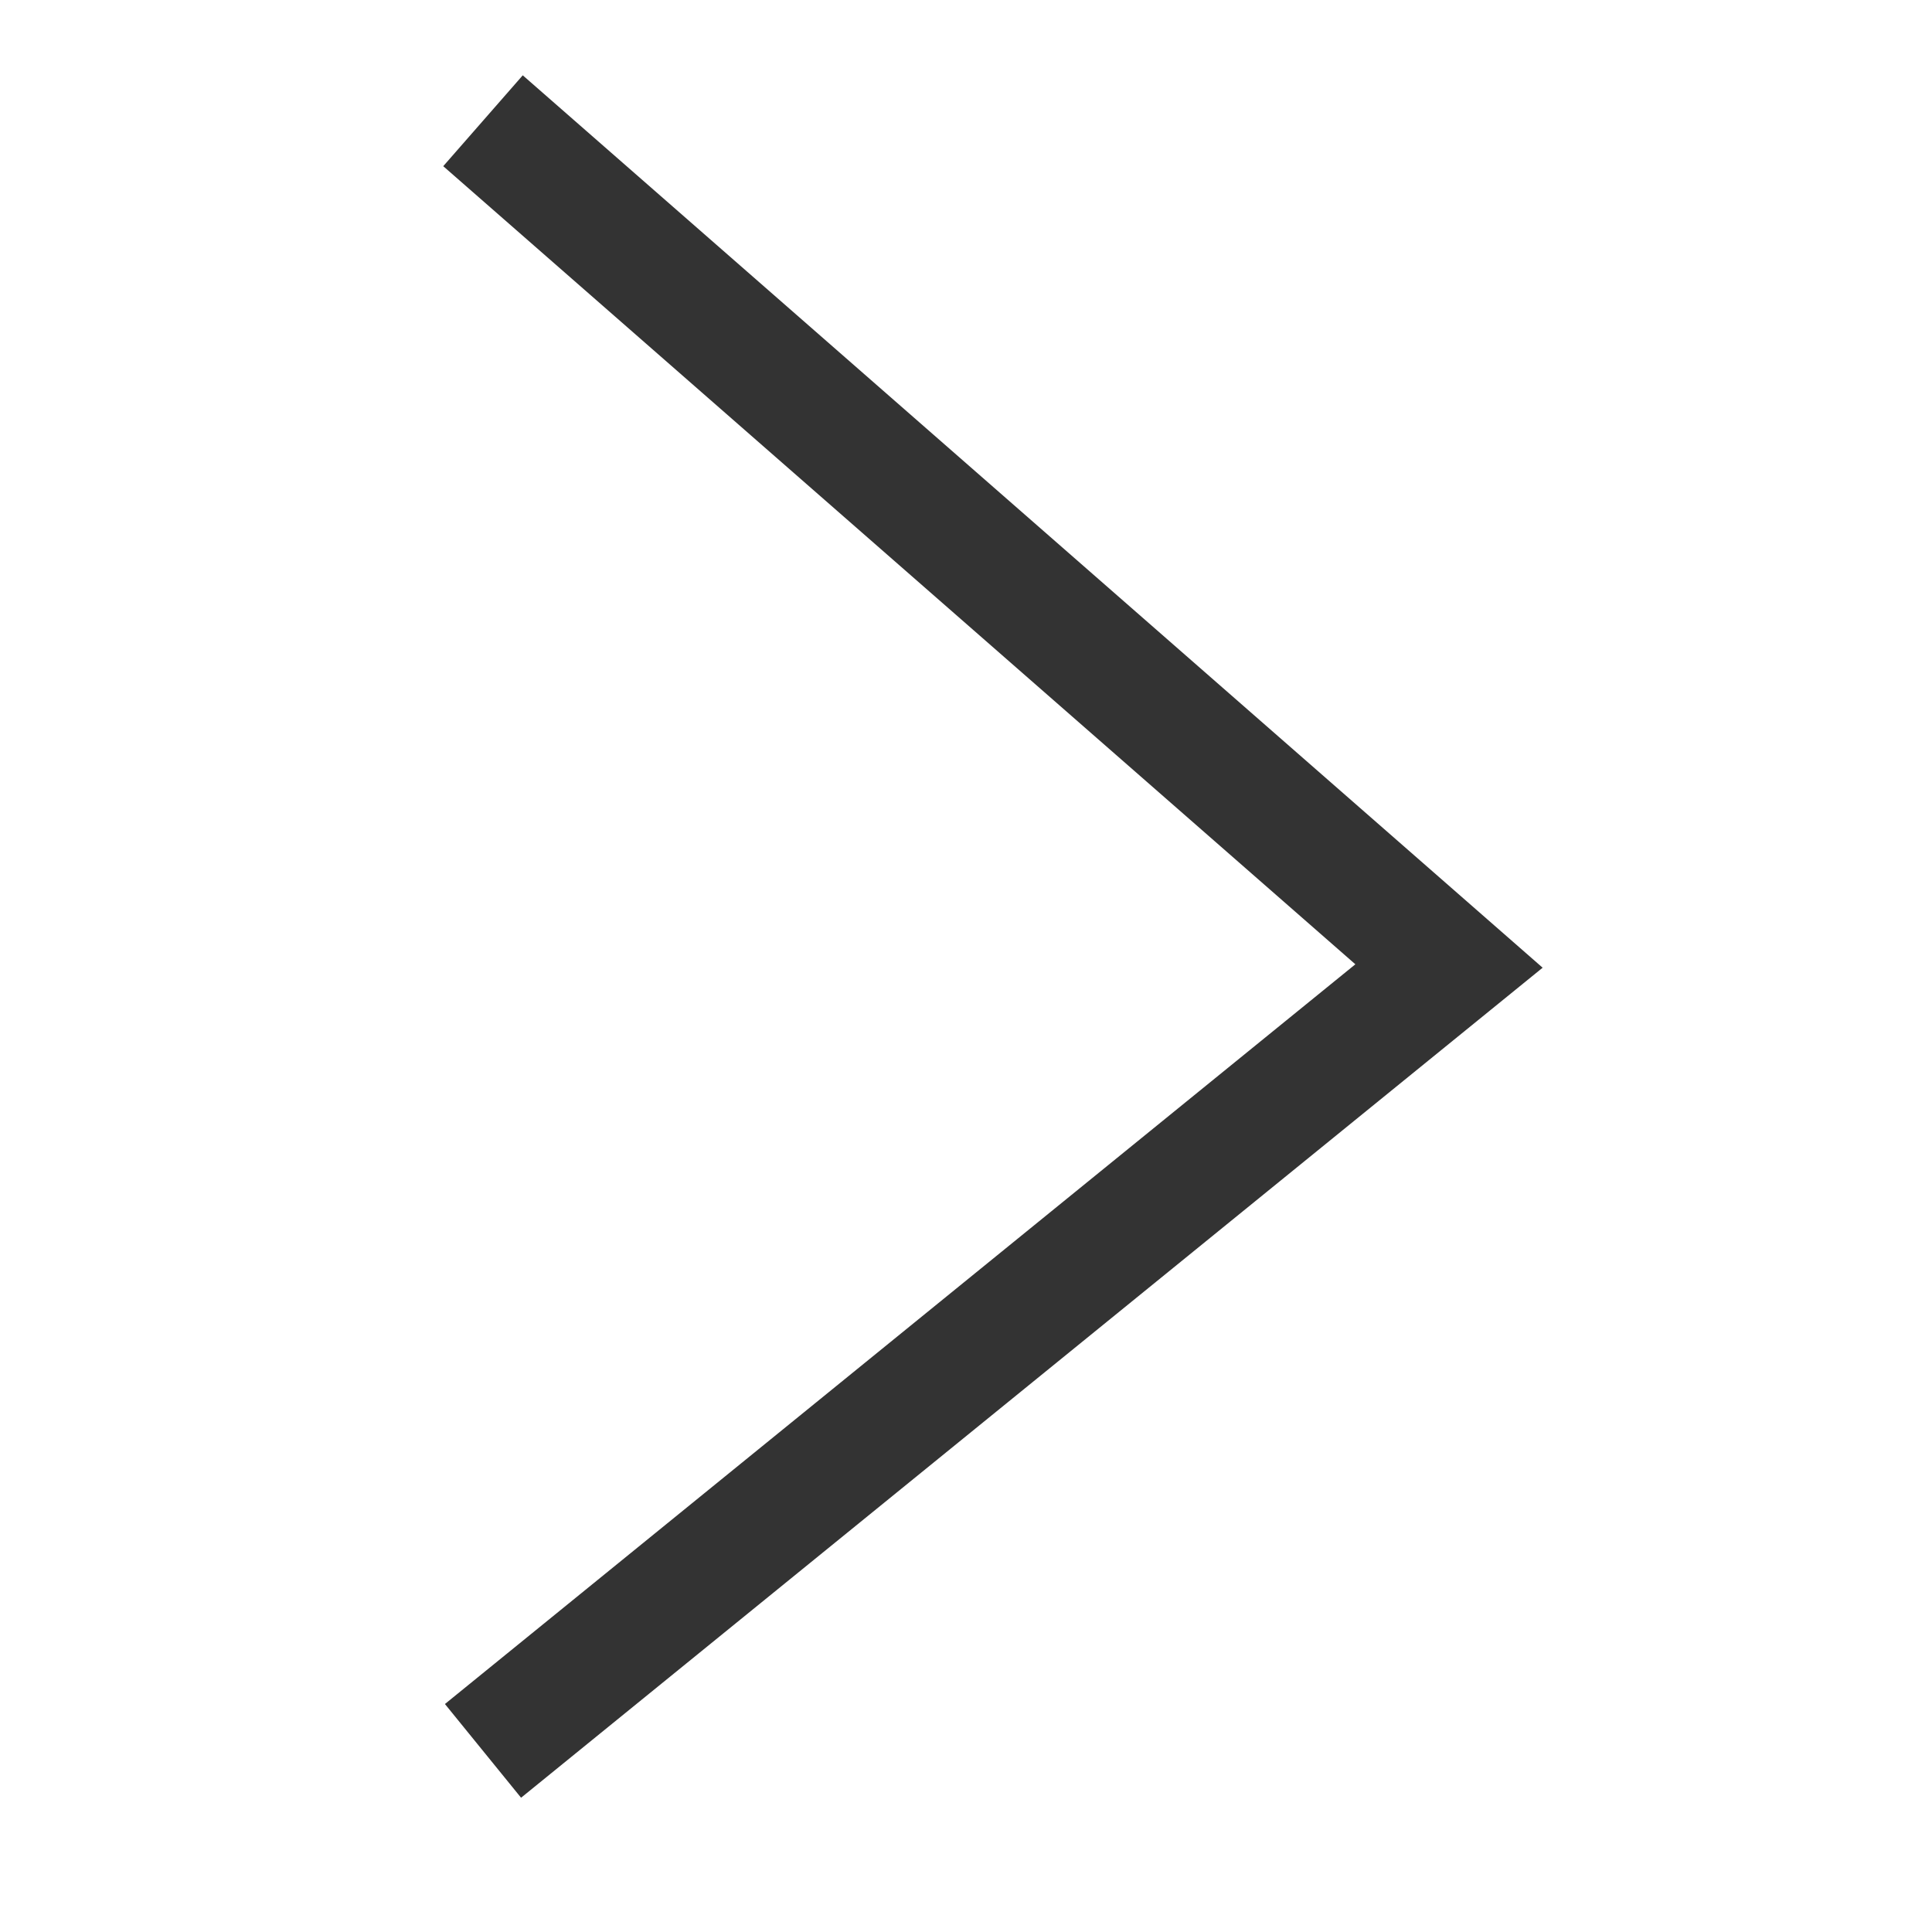
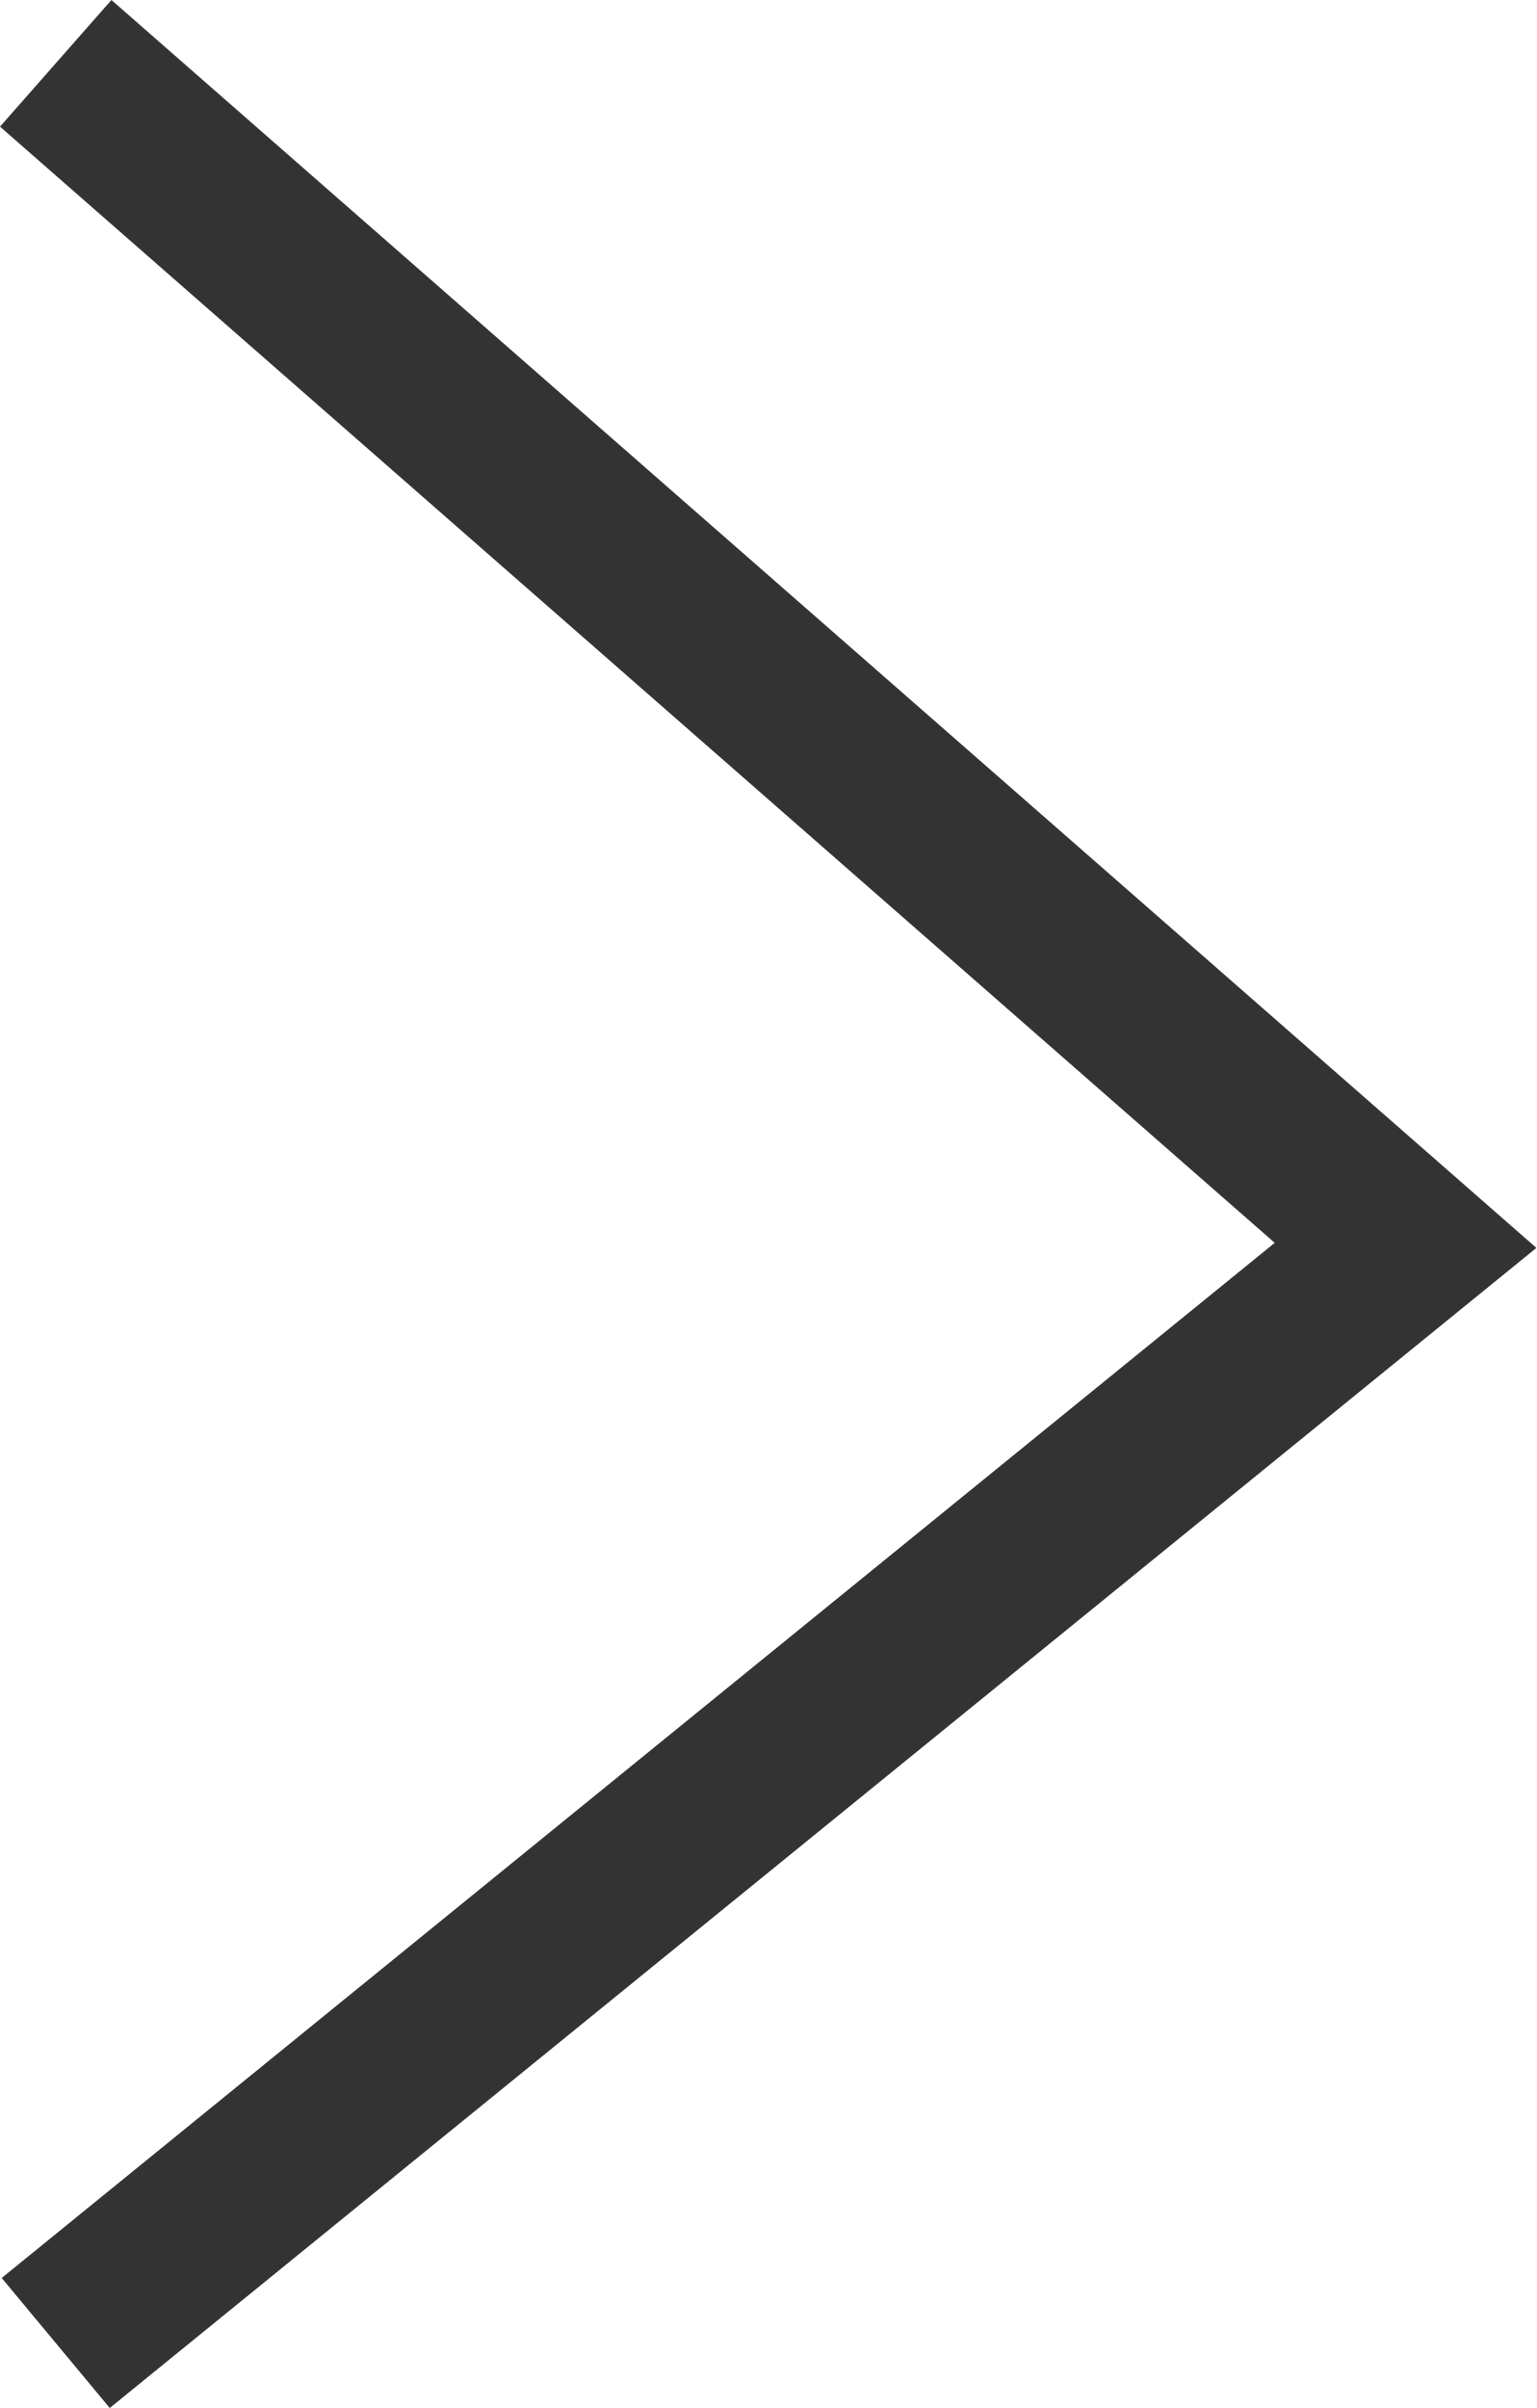
- <svg xmlns="http://www.w3.org/2000/svg" width="16" height="16" viewBox="0 0 16 16" fill="none">
-   <path d="M4 1L12 8L4 14.5" stroke="#333333" />
+ <svg xmlns="http://www.w3.org/2000/svg" viewBox="0 0 9.1 14.26">
+   <defs>
+     <style>.cls-1{fill:#333;}</style>
+   </defs>
+   <g id="Слой_2" data-name="Слой 2">
+     <g id="Слой_1-2" data-name="Слой 1">
+       <polygon class="cls-1" points="0.65 14.26 0.01 13.49 7.55 7.36 0 0.75 0.66 0 9.1 7.39 0.65 14.26" />
+     </g>
+   </g>
</svg>
